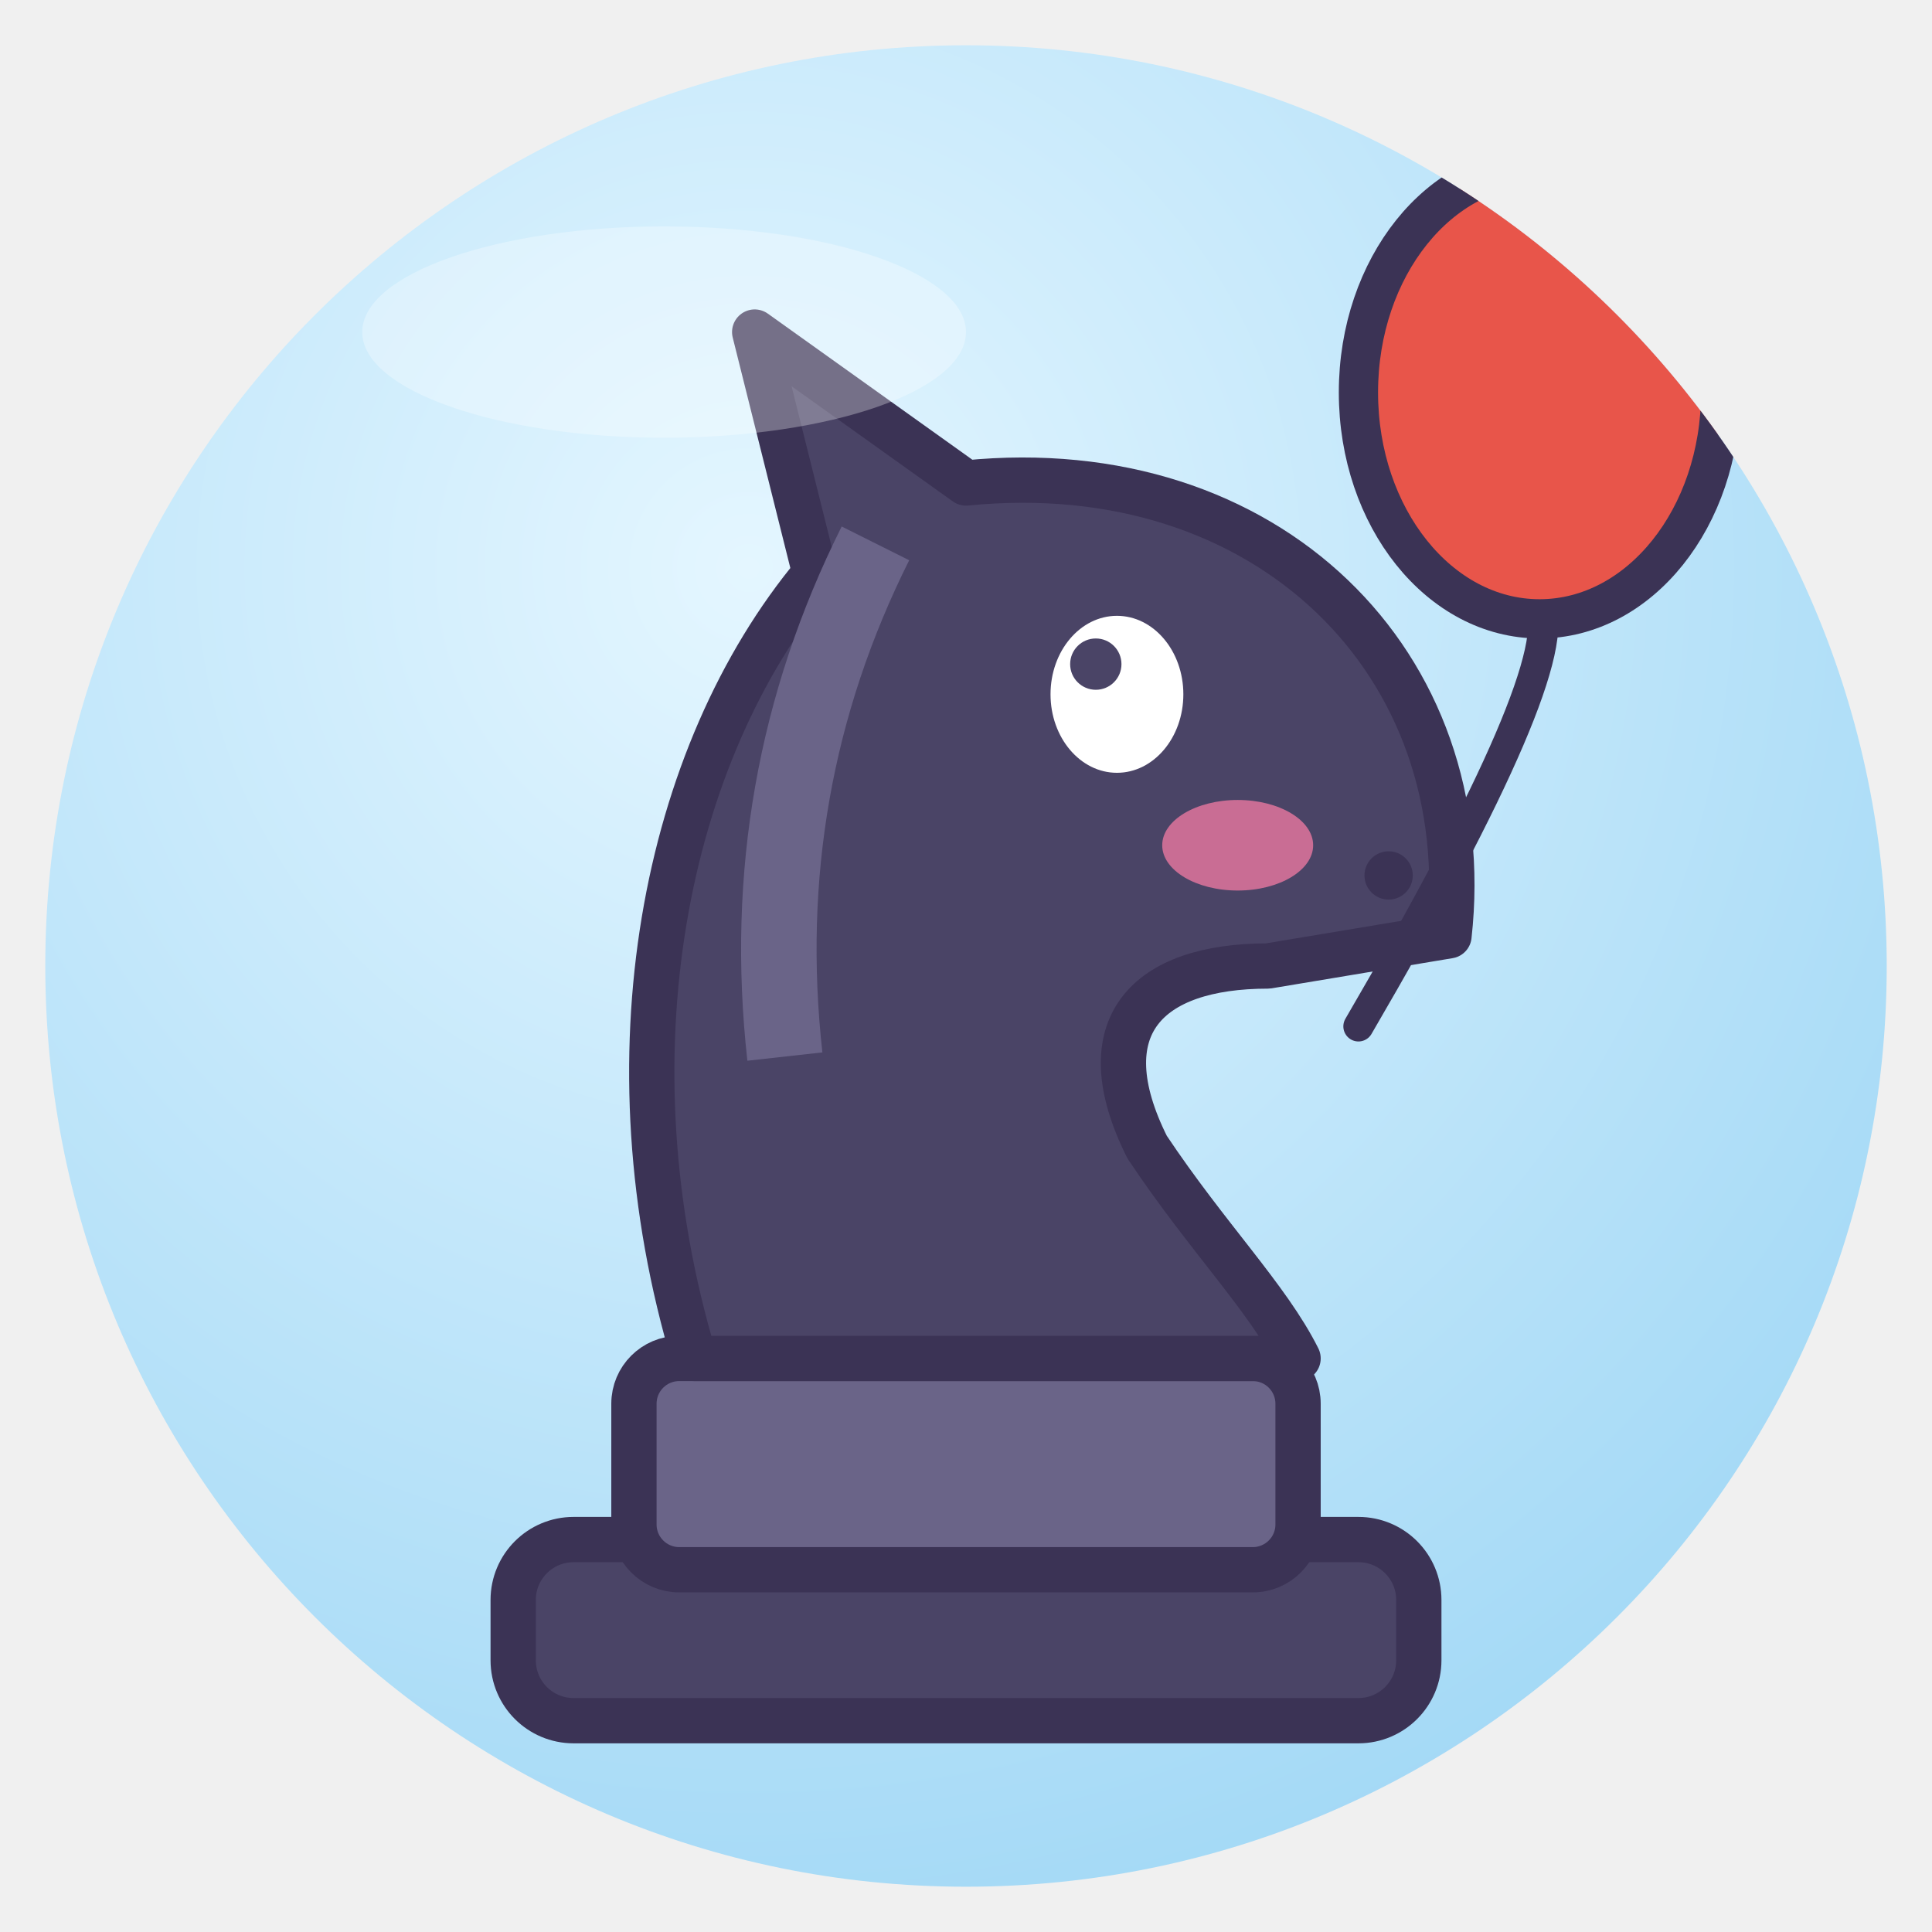
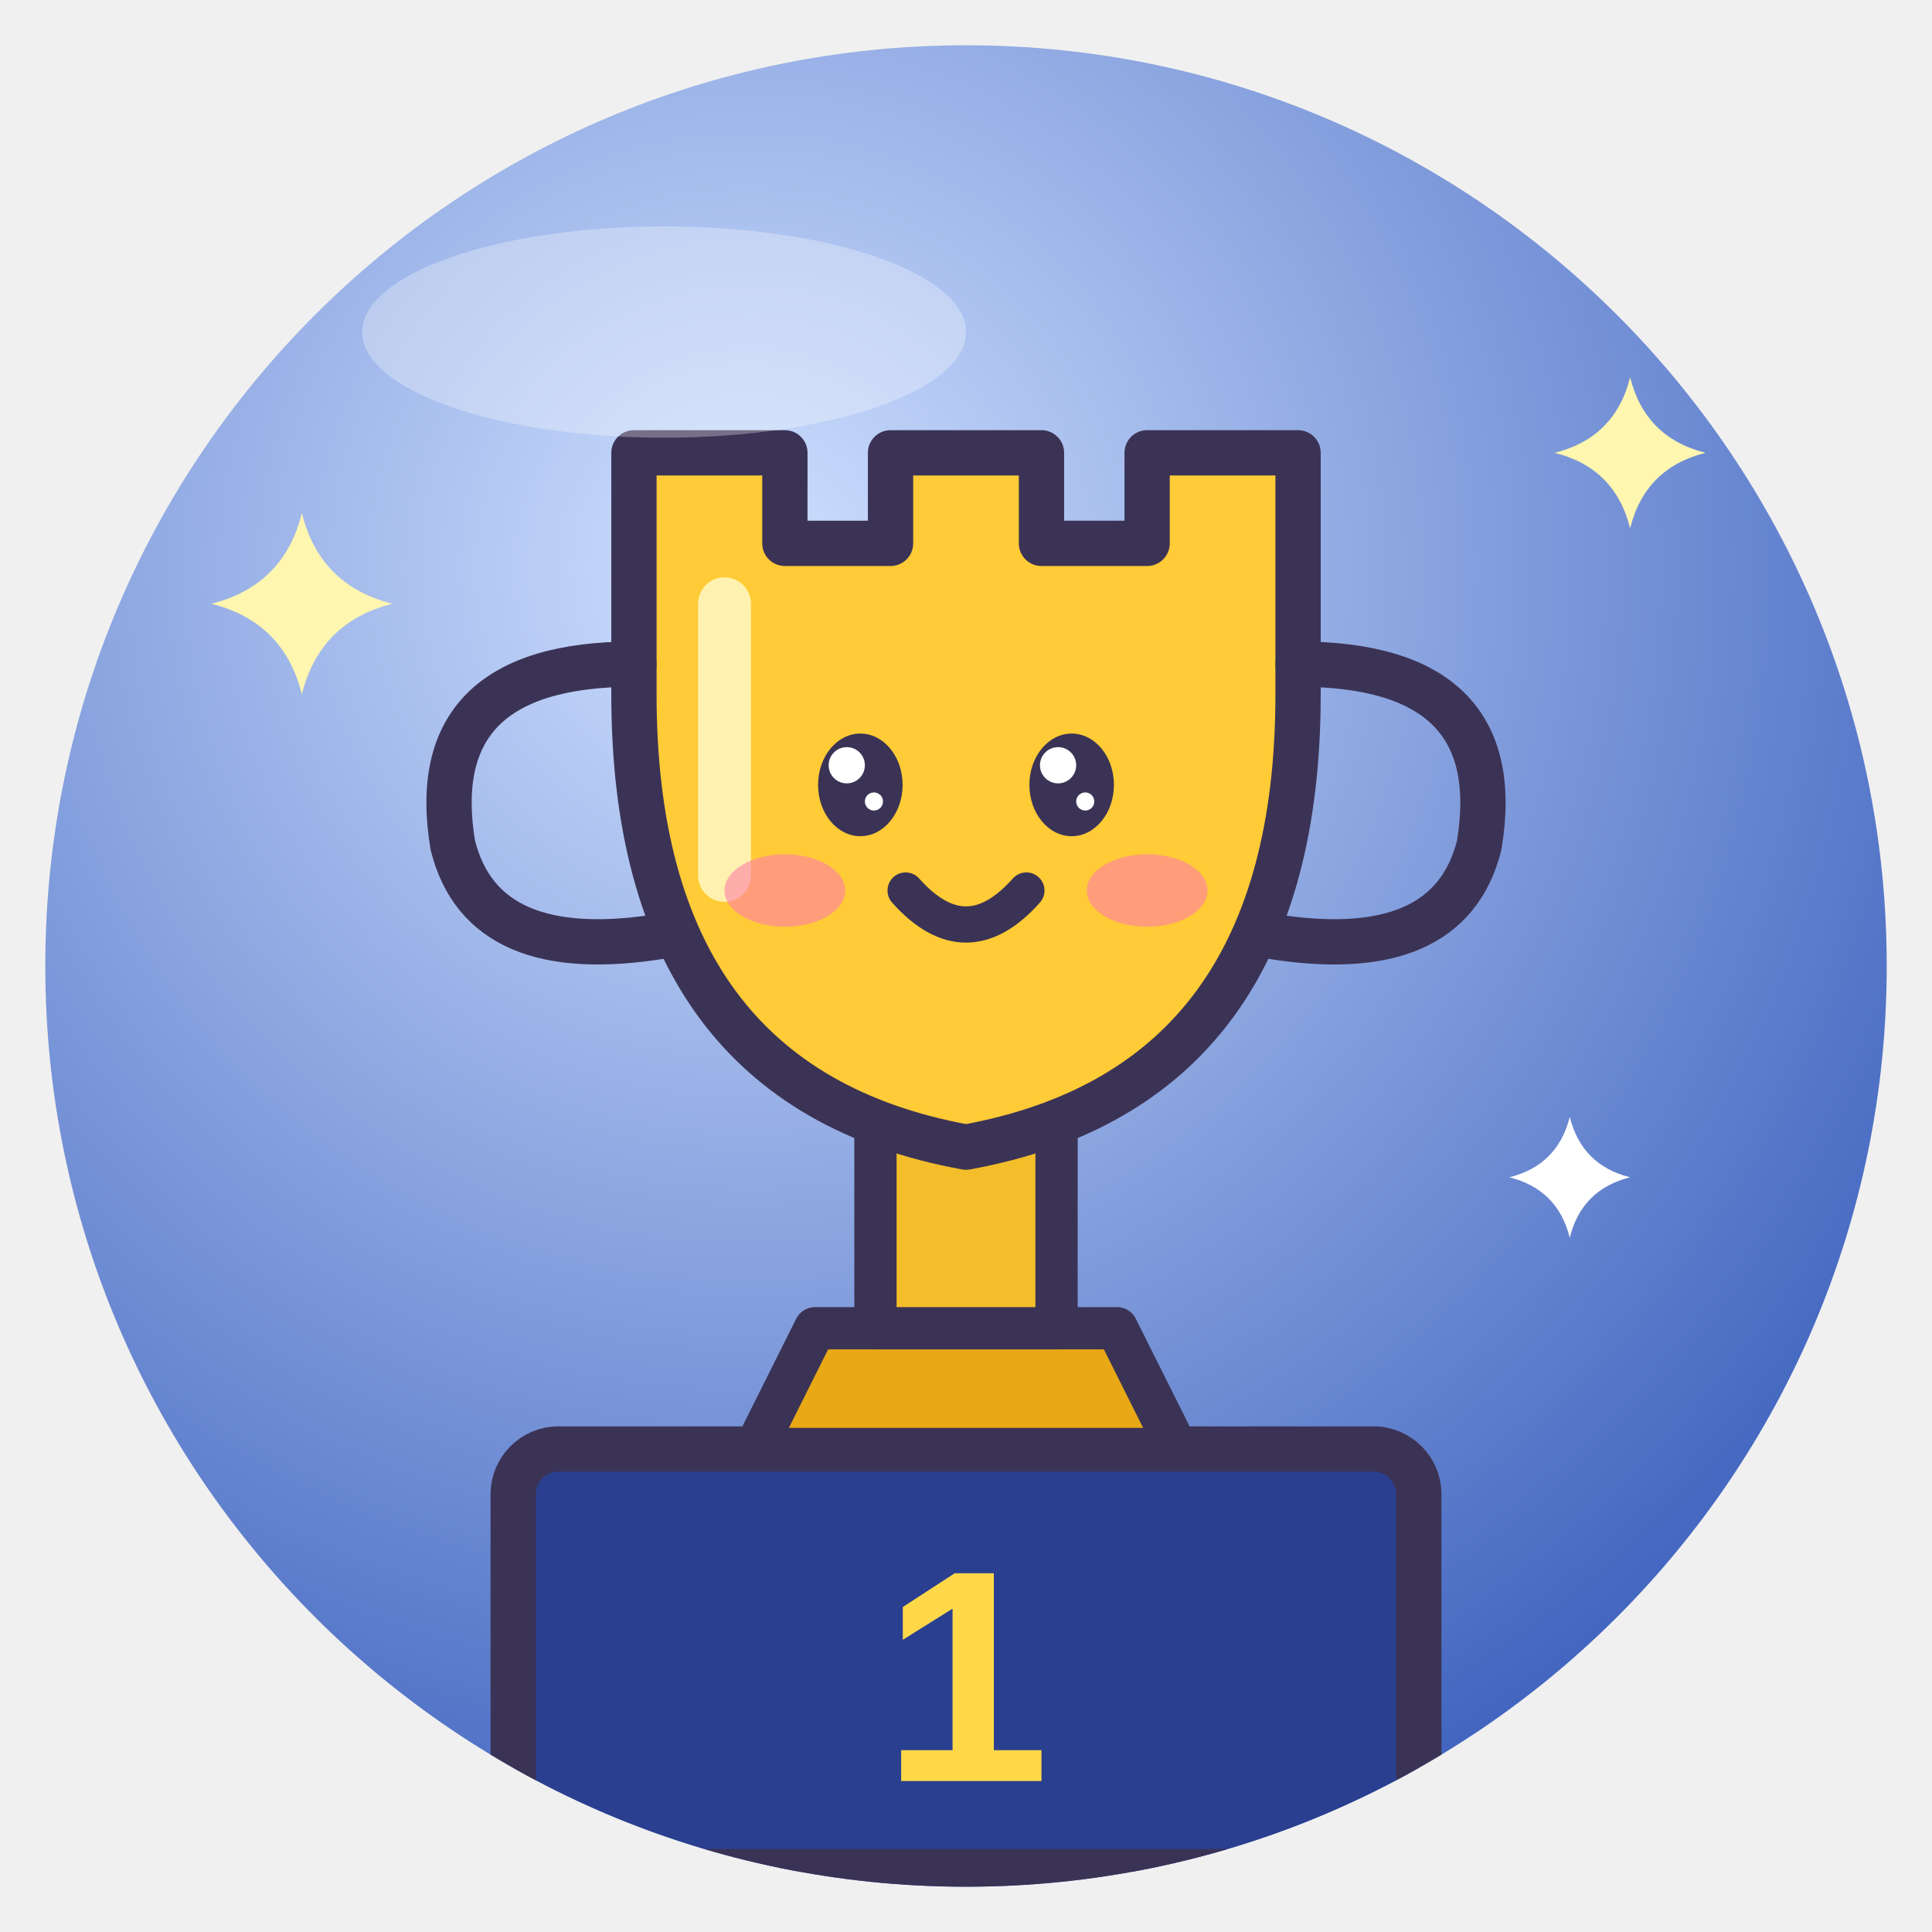
<svg xmlns="http://www.w3.org/2000/svg" viewBox="0 0 128 128" width="128" height="128">
  <defs>
    <radialGradient id="g" cx="38%" cy="28%" r="85%">
-       <stop offset="0" stop-color="#E4F6FF" />
-       <stop offset="1" stop-color="#9DD6F5" />
+       <stop offset="0" stop-color="#CFE0FF" />
+       <stop offset="1" stop-color="#3157B8" />
    </radialGradient>
    <clipPath id="c">
      <circle cx="64" cy="64" r="61" />
    </clipPath>
  </defs>
  <circle cx="64" cy="64" r="61" fill="url(#g)" />
  <g clip-path="url(#c)">
-     <rect x="34" y="102" width="60" height="12" rx="4" fill="#4A4466" stroke="#3B3355" stroke-linejoin="round" stroke-linecap="round" stroke-width="3" />
-     <rect x="42" y="90" width="44" height="14" rx="3" fill="#6A6488" stroke="#3B3355" stroke-linejoin="round" stroke-linecap="round" stroke-width="3" />
-     <path d="M46 90 C40 70 44 50 54 38 L50 22 L64 32 C84 30 98 44 96 62 L84 64 C76 64 72 68 76 76 C80 82 84 86 86 90Z" fill="#4A4466" stroke="#3B3355" stroke-linejoin="round" stroke-linecap="round" stroke-width="3" />
-     <path d="M58 36 Q50 52 52 70" fill="none" stroke="#6A6488" stroke-width="5" />
-     <ellipse cx="74" cy="46" rx="4.4" ry="5.2" fill="#fff" />
-     <circle cx="72.6" cy="44" r="1.7" fill="#4A4466" />
-     <ellipse cx="82" cy="56" rx="5" ry="3" fill="#FF7FA8" opacity=".7" />
-     <circle cx="92" cy="58" r="1.6" fill="#3B3355" />
-     <path d="M90 68 Q104 44 102 40" fill="none" stroke="#3B3355" stroke-linejoin="round" stroke-linecap="round" stroke-width="2" />
-     <ellipse cx="102" cy="26" rx="12" ry="15" fill="#E8554A" stroke="#3B3355" stroke-linejoin="round" stroke-linecap="round" stroke-width="2.6" />
+     <rect x="34" y="96" width="60" height="28" rx="3" fill="#2A3F8F" stroke="#3B3355" stroke-linejoin="round" stroke-linecap="round" stroke-width="3" />
+     <text x="64" y="118" text-anchor="middle" font-family="Arial Black,Arial" font-weight="900" font-size="20" fill="#FFD84A">1</text>
+     <path d="M50 96 H78 L74 88 H54Z" fill="#E9A916" stroke="#3B3355" stroke-linejoin="round" stroke-linecap="round" stroke-width="2.8" />
+     <rect x="58" y="74" width="12" height="14" fill="#F4BE2A" stroke="#3B3355" stroke-linejoin="round" stroke-linecap="round" stroke-width="2.8" />
+     <path d="M42 30 H52 V36 H59 V30 H69 V36 H76 V30 H86 V46 Q86 72 64 76 Q42 72 42 46Z" fill="#FFCB36" stroke="#3B3355" stroke-linejoin="round" stroke-linecap="round" stroke-width="3" />
+     <path d="M42 44 Q28 44 30 56 Q32 64 44 62 M86 44 Q100 44 98 56 Q96 64 84 62" fill="none" stroke="#3B3355" stroke-linejoin="round" stroke-linecap="round" stroke-width="3" />
+     <path d="M48 40 V58" stroke="#FFF2B0" stroke-width="3.5" stroke-linecap="round" />
+     <ellipse cx="57" cy="52" rx="2.8" ry="3.4" fill="#3B3355" />
+     <circle cx="56.1" cy="50.7" r="1.2" fill="#fff" />
+     <circle cx="57.9" cy="53.1" r="0.6" fill="#fff" />
+     <ellipse cx="71" cy="52" rx="2.8" ry="3.4" fill="#3B3355" />
+     <circle cx="70.1" cy="50.7" r="1.2" fill="#fff" />
+     <circle cx="71.9" cy="53.1" r="0.6" fill="#fff" />
+     <ellipse cx="52" cy="59" rx="4.0" ry="2.4" fill="#FF7FA8" opacity=".6" />
+     <ellipse cx="76" cy="59" rx="4.0" ry="2.4" fill="#FF7FA8" opacity=".6" />
+     <path d="M60 59 Q64 63.5 68 59" fill="none" stroke="#3B3355" stroke-linejoin="round" stroke-linecap="round" stroke-width="2.4" />
+     <path d="M20 34 Q21.2 38.8 26 40 Q21.2 41.2 20 46 Q18.8 41.2 14 40 Q18.8 38.8 20 34Z" fill="#FFF6B0" />
+     <path d="M108 25 Q109.0 29.0 113 30 Q109.0 31.0 108 35 Q107.0 31.0 103 30 Q107.0 29.0 108 25Z" fill="#FFF6B0" />
+     <path d="M104 74 Q104.8 77.2 108 78 Q104.8 78.8 104 82 Q103.2 78.8 100 78 Q103.2 77.2 104 74Z" fill="#fff" />
  </g>
  <ellipse cx="44" cy="22" rx="20" ry="7" fill="#fff" opacity=".3" />
</svg>
